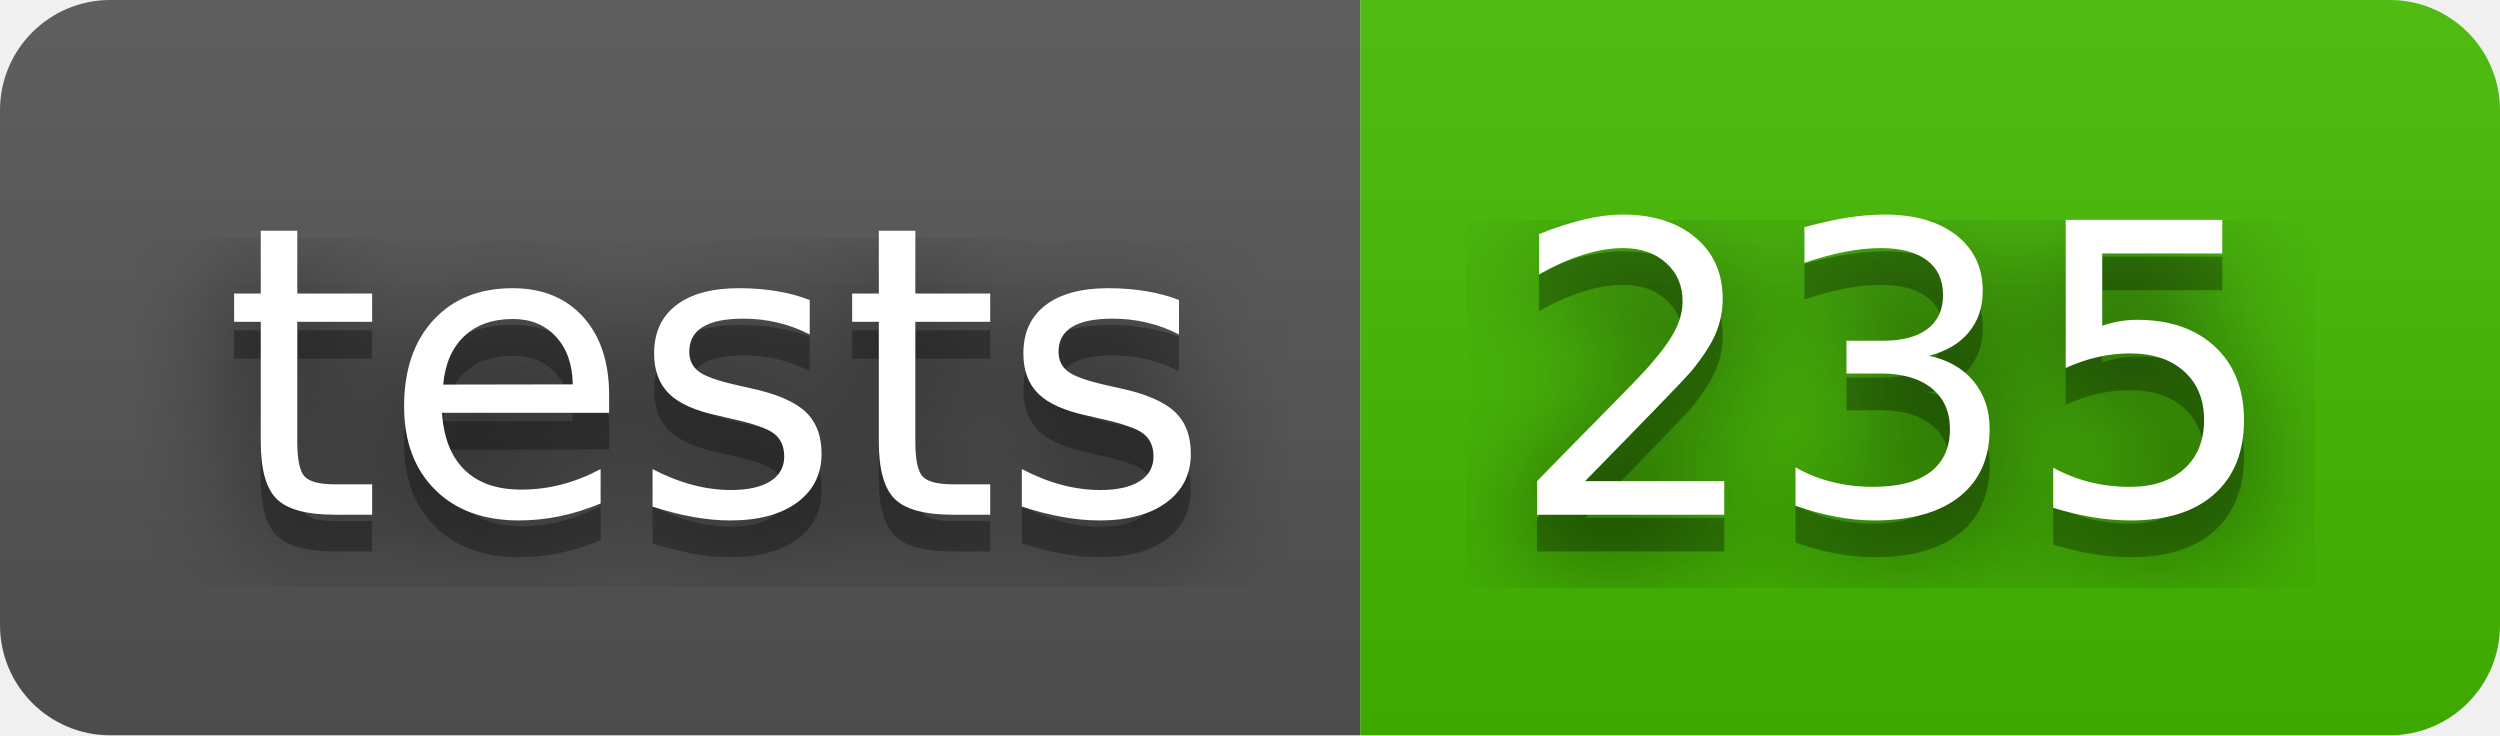
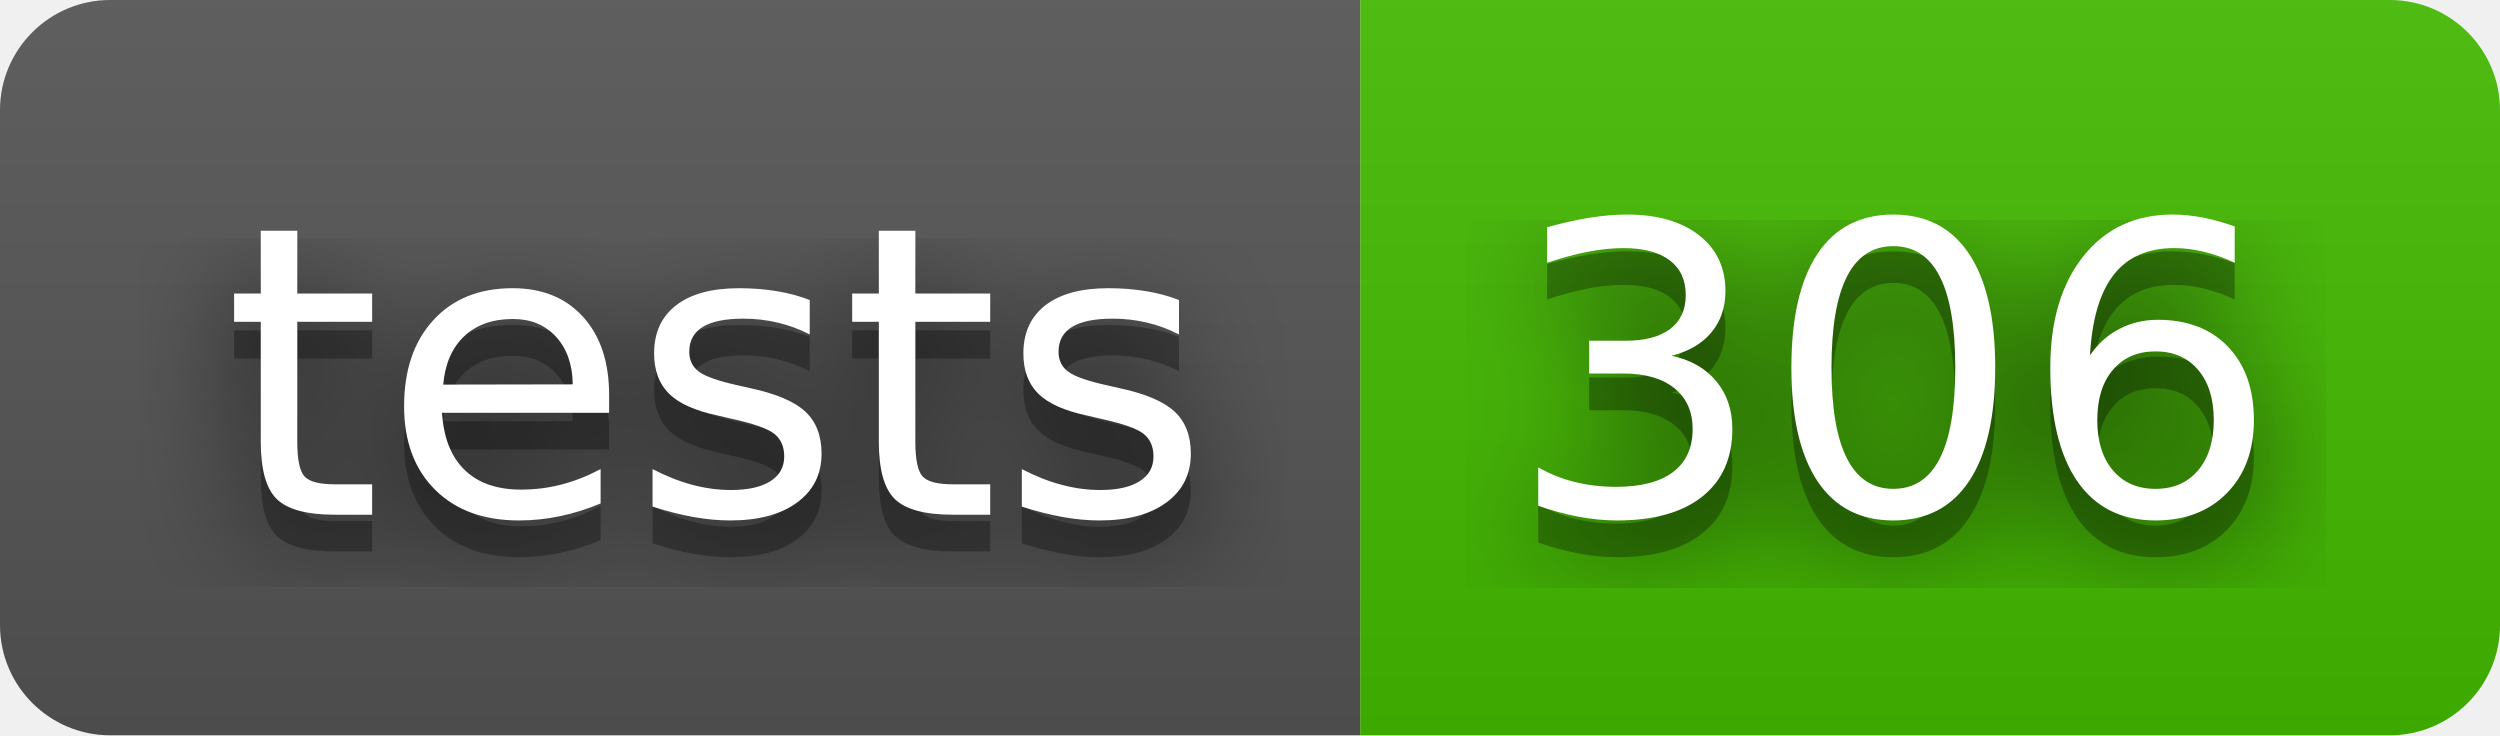
- <svg xmlns="http://www.w3.org/2000/svg" width="68" height="20" role="img" aria-label="tests: 235">
+ <svg xmlns="http://www.w3.org/2000/svg" width="68" height="20" role="img" aria-label="tests: 306">
  <filter id="blur">
    <feGaussianBlur in="SourceGraphic" stdDeviation="16" />
  </filter>
  <linearGradient id="s" x2="0" y2="100%">
    <stop offset="0" stop-color="#bbb" stop-opacity=".1" />
    <stop offset="1" stop-opacity=".1" />
  </linearGradient>
  <clipPath id="r">
    <rect width="68" height="20" rx="3" fill="#fff" />
  </clipPath>
  <g clip-path="url(#r)">
    <rect width="37" height="20" fill="#555" />
    <rect x="37" width="31" height="20" fill="#4b0" />
    <rect width="68" height="20" fill="url(#s)" />
  </g>
  <g fill="#fff" text-anchor="middle" font-family="Verdana,Geneva,DejaVu Sans,sans-serif" text-rendering="geometricPrecision" font-size="110">
    <text aria-hidden="true" x="195" y="150" fill="#010101" fill-opacity=".80" filter="url(#blur)" transform="scale(.1)" textLength="270">tests</text>
    <text aria-hidden="true" x="195" y="150" fill="#010101" fill-opacity=".3" transform="scale(.1)" textLength="270">tests</text>
    <text x="195" y="140" transform="scale(.1)" fill="#fff" textLength="270">tests</text>
-     <text aria-hidden="true" x="515" y="150" fill="#010101" fill-opacity=".80" filter="url(#blur)" transform="scale(.1)" textLength="210">235</text>
-     <text aria-hidden="true" x="515" y="150" fill="#010101" fill-opacity=".3" transform="scale(.1)" textLength="210">235</text>
-     <text x="515" y="140" transform="scale(.1)" fill="#fff" textLength="210">235</text>
+     <text aria-hidden="true" x="515" y="150" fill="#010101" fill-opacity=".80" filter="url(#blur)" transform="scale(.1)" textLength="210">306</text>
+     <text aria-hidden="true" x="515" y="150" fill="#010101" fill-opacity=".3" transform="scale(.1)" textLength="210">306</text>
+     <text x="515" y="140" transform="scale(.1)" fill="#fff" textLength="210">306</text>
  </g>
</svg>
